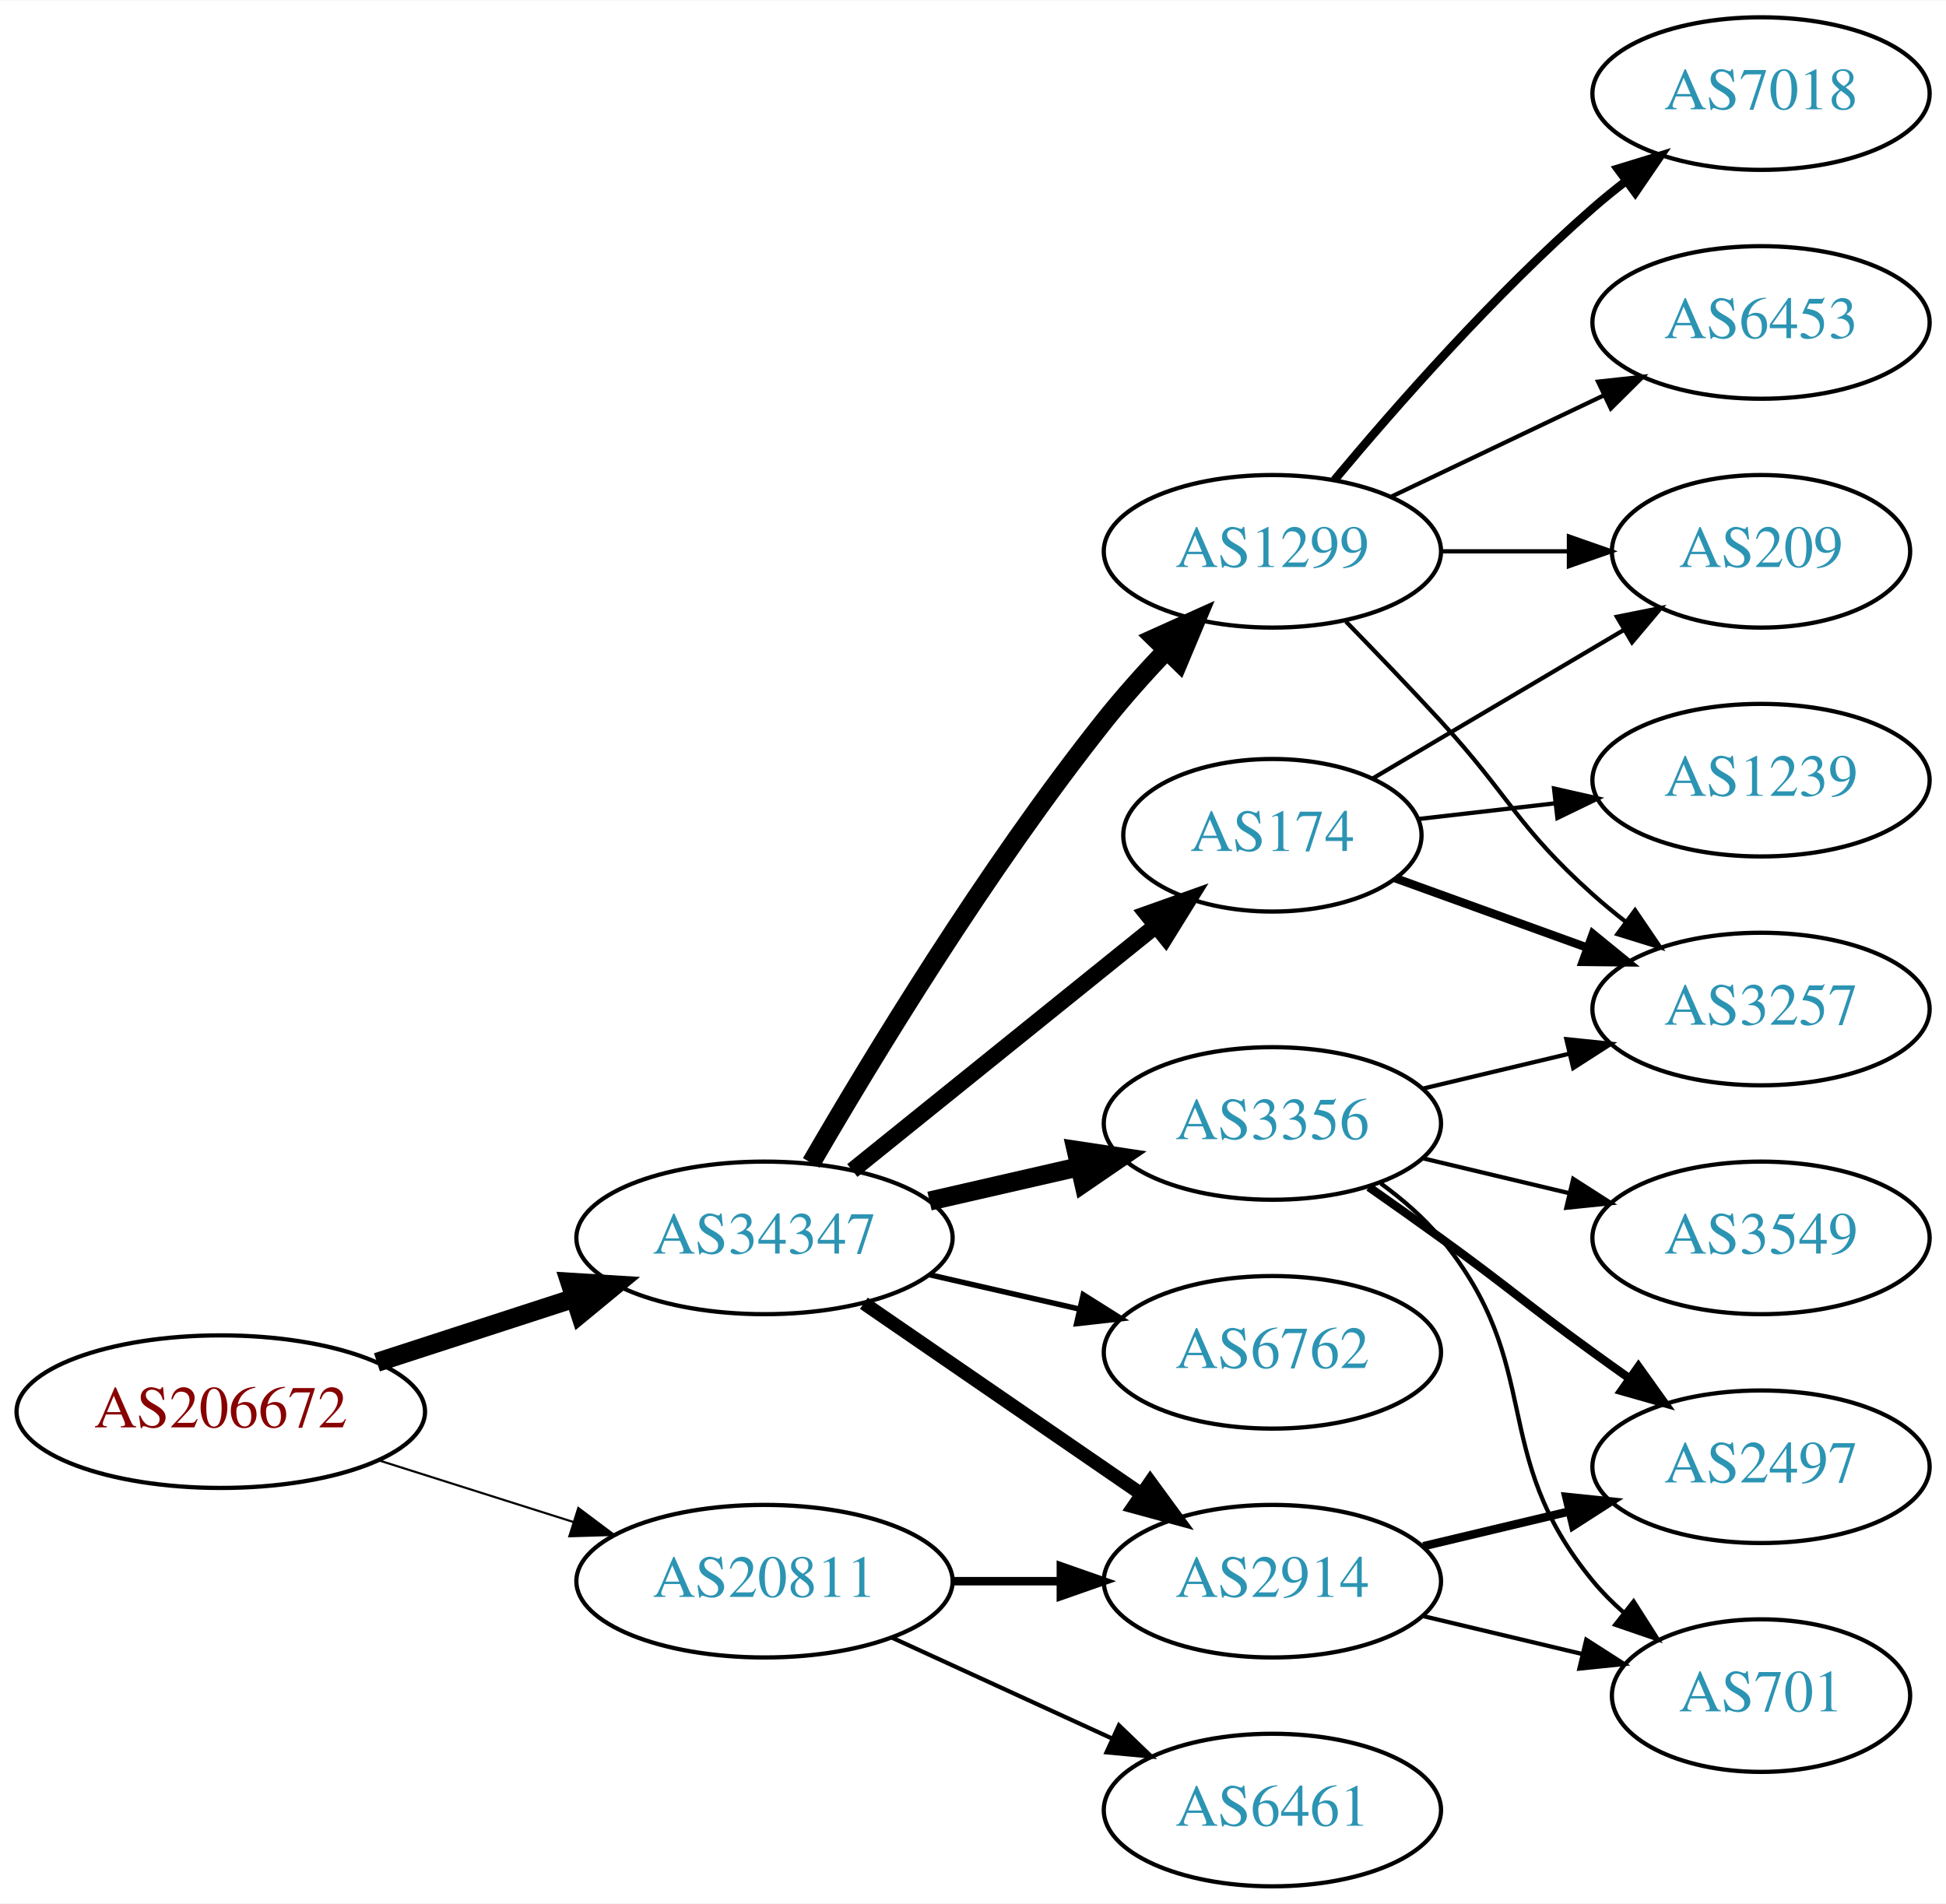
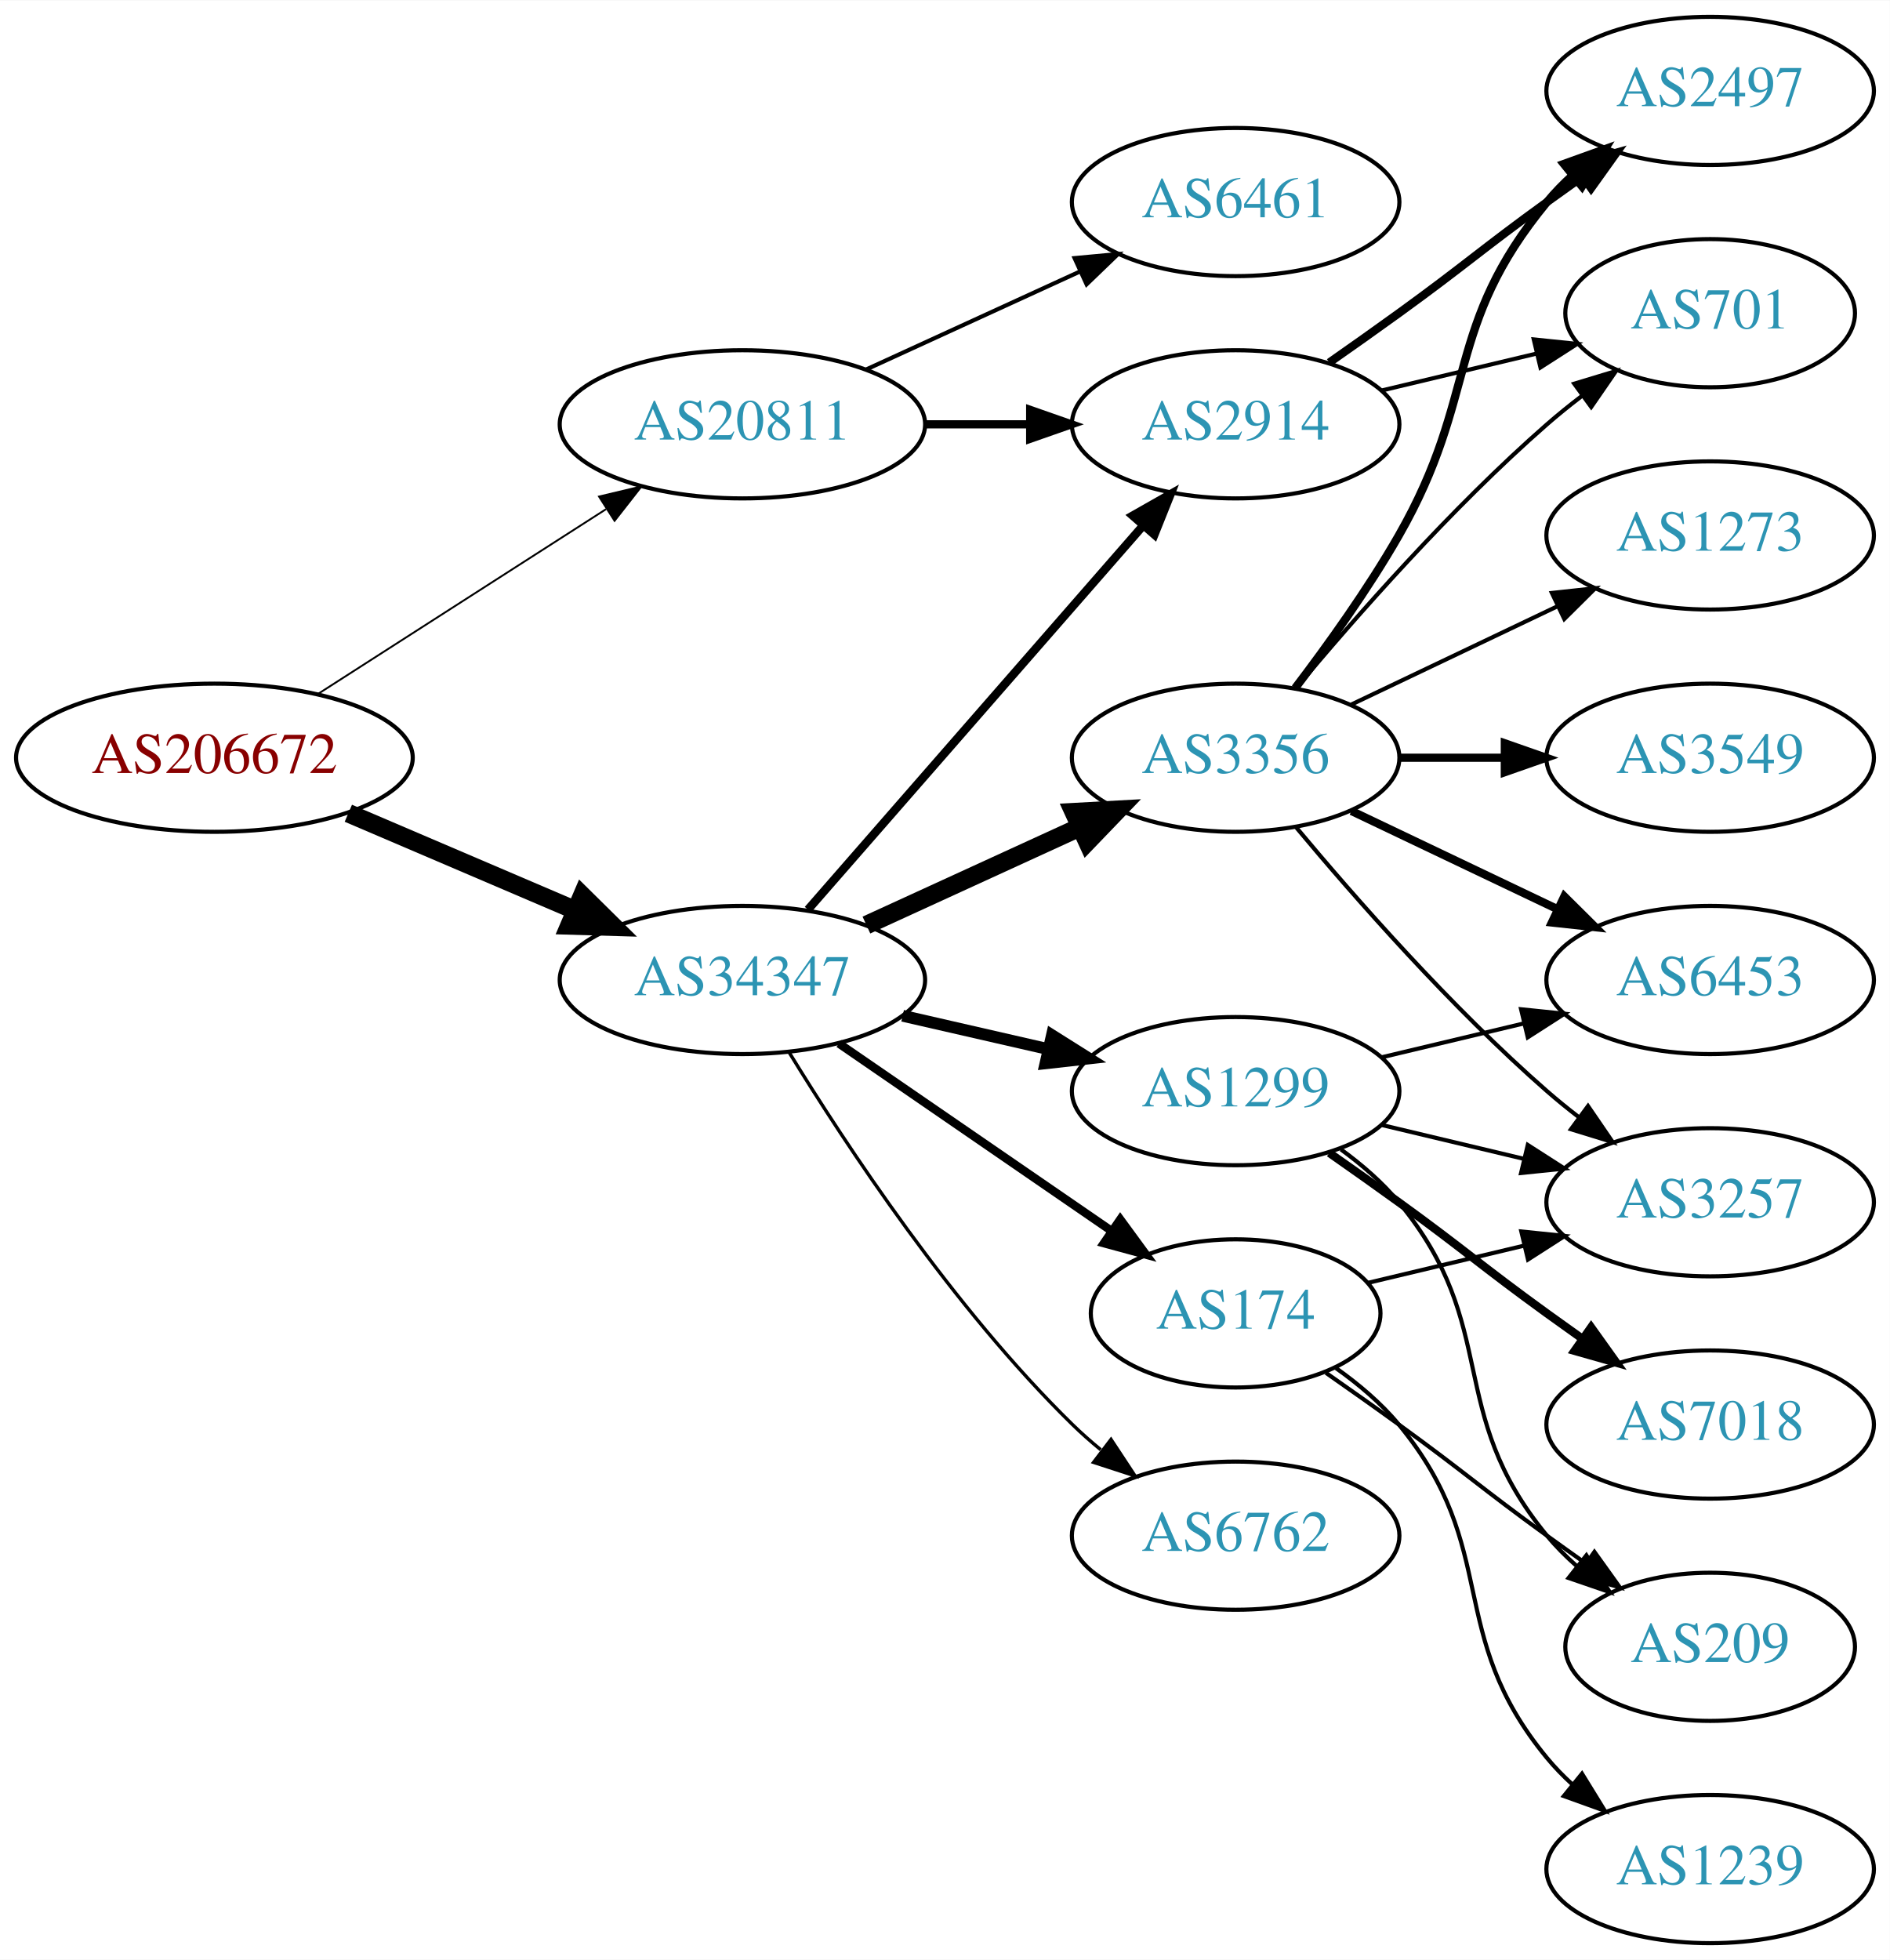
- <svg xmlns="http://www.w3.org/2000/svg" xmlns:xlink="http://www.w3.org/1999/xlink" width="459pt" height="449pt" viewBox="0.00 0.00 459.17 449.00">
-   <g id="graph0" class="graph" transform="scale(1 1) rotate(0) translate(4 445)">
-     <polygon fill="white" stroke="none" points="-4,4 -4,-445 455.17,-445 455.17,4 -4,4" />
+ <svg xmlns="http://www.w3.org/2000/svg" xmlns:xlink="http://www.w3.org/1999/xlink" width="459pt" height="476pt" viewBox="0.00 0.00 459.17 476.00">
+   <g id="graph0" class="graph" transform="scale(1 1) rotate(0) translate(4 472)">
+     <polygon fill="white" stroke="none" points="-4,4 -4,-472 455.17,-472 455.17,4 -4,4" />
    <g id="node1" class="node">
      <g id="a_node1">
        <a xlink:href="/asn/206672" xlink:title="AS206672 ~ Logispin Austria GmbH [AT]">
-           <ellipse fill="#ffffff" stroke="black" cx="48.096" cy="-112" rx="48.192" ry="18" />
-           <text text-anchor="middle" x="48.096" y="-108.3" font-family="Times,serif" font-size="14.00" fill="#880000">AS206672</text>
+           <ellipse fill="#ffffff" stroke="black" cx="48.096" cy="-288" rx="48.192" ry="18" />
+           <text text-anchor="middle" x="48.096" y="-284.3" font-family="Times,serif" font-size="14.00" fill="#880000">AS206672</text>
        </a>
      </g>
    </g>
    <g id="node2" class="node">
      <g id="a_node2">
        <a xlink:href="/asn/20811" xlink:title="AS20811 ~ Brennercom S.p.A. [IT]">
-           <ellipse fill="#ffffff" stroke="black" cx="176.388" cy="-72" rx="44.393" ry="18" />
-           <text text-anchor="middle" x="176.388" y="-68.3" font-family="Times,serif" font-size="14.00" fill="#2c94b3">AS20811</text>
+           <ellipse fill="#ffffff" stroke="black" cx="176.388" cy="-369" rx="44.393" ry="18" />
+           <text text-anchor="middle" x="176.388" y="-365.3" font-family="Times,serif" font-size="14.00" fill="#2c94b3">AS20811</text>
        </a>
      </g>
    </g>
    <g id="edge1" class="edge">
-       <path fill="none" stroke="black" stroke-width="0.5" d="M85.286,-100.538C99.636,-95.993 116.272,-90.723 131.315,-85.959" />
-       <polygon fill="black" stroke="black" stroke-width="0.5" points="132.453,-89.27 140.93,-82.914 130.34,-82.597 132.453,-89.27" />
+       <path fill="none" stroke="black" stroke-width="0.45" d="M73.147,-303.426C93.024,-316.174 121.421,-334.387 143.246,-348.385" />
+       <polygon fill="black" stroke="black" stroke-width="0.45" points="141.546,-351.453 151.853,-353.905 145.325,-345.561 141.546,-351.453" />
    </g>
    <g id="node3" class="node">
      <g id="a_node3">
        <a xlink:href="/asn/34347" xlink:title="AS34347 ~ HALLAG Kommunal GmbH [AT]">
-           <ellipse fill="#ffffff" stroke="black" cx="176.388" cy="-153" rx="44.393" ry="18" />
-           <text text-anchor="middle" x="176.388" y="-149.3" font-family="Times,serif" font-size="14.00" fill="#2c94b3">AS34347</text>
+           <ellipse fill="#ffffff" stroke="black" cx="176.388" cy="-234" rx="44.393" ry="18" />
+           <text text-anchor="middle" x="176.388" y="-230.3" font-family="Times,serif" font-size="14.00" fill="#2c94b3">AS34347</text>
        </a>
      </g>
    </g>
    <g id="edge2" class="edge">
-       <path fill="none" stroke="black" stroke-width="4.5" d="M84.948,-123.639C99.425,-128.339 116.271,-133.808 131.474,-138.744" />
-       <polygon fill="black" stroke="black" stroke-width="4.5" points="130.458,-142.554 141.185,-141.896 132.89,-135.063 130.458,-142.554" />
+       <path fill="none" stroke="black" stroke-width="4.5" d="M80.639,-274.513C97.283,-267.396 117.873,-258.592 135.604,-251.011" />
+       <polygon fill="black" stroke="black" stroke-width="4.5" points="137.469,-254.495 145.116,-246.943 134.373,-247.255 137.469,-254.495" />
    </g>
    <g id="node4" class="node">
      <g id="a_node4">
-         <a xlink:href="/asn/2914" xlink:title="AS2914 ~ NTT America, Inc. [US]">
-           <ellipse fill="#ffffff" stroke="black" cx="296.23" cy="-72" rx="39.794" ry="18" />
-           <text text-anchor="middle" x="296.23" y="-68.3" font-family="Times,serif" font-size="14.00" fill="#2c94b3">AS2914</text>
+         <a xlink:href="/asn/6461" xlink:title="AS6461 ~ Zayo Bandwidth [US]">
+           <ellipse fill="#ffffff" stroke="black" cx="296.23" cy="-423" rx="39.794" ry="18" />
+           <text text-anchor="middle" x="296.23" y="-419.3" font-family="Times,serif" font-size="14.00" fill="#2c94b3">AS6461</text>
        </a>
      </g>
    </g>
    <g id="edge3" class="edge">
-       <path fill="none" stroke="black" stroke-width="2" d="M220.599,-72C228.911,-72 237.674,-72 246.156,-72" />
-       <polygon fill="black" stroke="black" stroke-width="2" points="246.315,-75.5 256.315,-72 246.315,-68.5 246.315,-75.5" />
+       <path fill="none" stroke="black" d="M206.517,-382.348C222.128,-389.502 241.526,-398.391 258.198,-406.03" />
+       <polygon fill="black" stroke="black" points="257.101,-409.378 267.65,-410.362 260.017,-403.014 257.101,-409.378" />
    </g>
    <g id="node5" class="node">
      <g id="a_node5">
-         <a xlink:href="/asn/6461" xlink:title="AS6461 ~ Zayo Bandwidth [US]">
-           <ellipse fill="#ffffff" stroke="black" cx="296.23" cy="-18" rx="39.794" ry="18" />
-           <text text-anchor="middle" x="296.23" y="-14.3" font-family="Times,serif" font-size="14.00" fill="#2c94b3">AS6461</text>
+         <a xlink:href="/asn/2914" xlink:title="AS2914 ~ NTT America, Inc. [US]">
+           <ellipse fill="#ffffff" stroke="black" cx="296.23" cy="-369" rx="39.794" ry="18" />
+           <text text-anchor="middle" x="296.23" y="-365.3" font-family="Times,serif" font-size="14.00" fill="#2c94b3">AS2914</text>
        </a>
      </g>
    </g>
    <g id="edge4" class="edge">
-       <path fill="none" stroke="black" d="M206.517,-58.652C222.128,-51.498 241.526,-42.609 258.198,-34.969" />
-       <polygon fill="black" stroke="black" points="260.017,-37.986 267.65,-30.638 257.101,-31.622 260.017,-37.986" />
-     </g>
-     <g id="edge6" class="edge">
-       <path fill="none" stroke="black" stroke-width="3.214" d="M199.83,-137.574C218.412,-124.802 244.972,-106.545 265.352,-92.537" />
-       <polygon fill="black" stroke="black" stroke-width="3.214" points="267.408,-95.371 273.666,-86.822 263.443,-89.602 267.408,-95.371" />
+       <path fill="none" stroke="black" stroke-width="2" d="M220.599,-369C228.911,-369 237.674,-369 246.156,-369" />
+       <polygon fill="black" stroke="black" stroke-width="2" points="246.315,-372.5 256.315,-369 246.315,-365.5 246.315,-372.5" />
+     </g>
+     <g id="edge5" class="edge">
+       <path fill="none" stroke="black" stroke-width="2.045" d="M192.312,-251.098C212.855,-274.631 249.974,-317.155 273.571,-344.187" />
+       <polygon fill="black" stroke="black" stroke-width="2.045" points="271.214,-346.809 280.426,-352.041 276.487,-342.206 271.214,-346.809" />
    </g>
    <g id="node6" class="node">
      <g id="a_node6">
        <a xlink:href="/asn/1299" xlink:title="AS1299 ~ Telia Carrier [EU]">
-           <ellipse fill="#ffffff" stroke="black" cx="296.23" cy="-315" rx="39.794" ry="18" />
-           <text text-anchor="middle" x="296.23" y="-311.3" font-family="Times,serif" font-size="14.00" fill="#2c94b3">AS1299</text>
-         </a>
-       </g>
-     </g>
-     <g id="edge5" class="edge">
-       <path fill="none" stroke="black" stroke-width="4.5" d="M187.409,-170.691C201.551,-195.091 228.759,-240.021 256.584,-275 261.026,-280.585 266.125,-286.279 271.13,-291.554" />
-       <polygon fill="black" stroke="black" stroke-width="4.5" points="268.511,-294.507 278.31,-298.92 274.15,-289.011 268.511,-294.507" />
+           <ellipse fill="#ffffff" stroke="black" cx="296.23" cy="-207" rx="39.794" ry="18" />
+           <text text-anchor="middle" x="296.23" y="-203.3" font-family="Times,serif" font-size="14.00" fill="#2c94b3">AS1299</text>
+         </a>
+       </g>
+     </g>
+     <g id="edge6" class="edge">
+       <path fill="none" stroke="black" stroke-width="2.864" d="M215.322,-225.308C226.563,-222.733 238.976,-219.889 250.599,-217.226" />
+       <polygon fill="black" stroke="black" stroke-width="2.864" points="251.595,-220.588 260.56,-214.943 250.031,-213.765 251.595,-220.588" />
    </g>
    <g id="node7" class="node">
      <g id="a_node7">
-         <a xlink:href="/asn/174" xlink:title="AS174 ~ Cogent Communications [US]">
-           <ellipse fill="#ffffff" stroke="black" cx="296.23" cy="-248" rx="35.194" ry="18" />
-           <text text-anchor="middle" x="296.23" y="-244.3" font-family="Times,serif" font-size="14.00" fill="#2c94b3">AS174</text>
+         <a xlink:href="/asn/3356" xlink:title="AS3356 ~ Level 3 Parent, LLC [US]">
+           <ellipse fill="#ffffff" stroke="black" cx="296.23" cy="-288" rx="39.794" ry="18" />
+           <text text-anchor="middle" x="296.23" y="-284.3" font-family="Times,serif" font-size="14.00" fill="#2c94b3">AS3356</text>
        </a>
      </g>
    </g>
    <g id="edge7" class="edge">
-       <path fill="none" stroke="black" stroke-width="3.857" d="M197.112,-168.901C216.749,-184.732 247.018,-209.133 268.742,-226.646" />
-       <polygon fill="black" stroke="black" stroke-width="3.857" points="266.627,-229.437 276.609,-232.989 271.021,-223.988 266.627,-229.437" />
+       <path fill="none" stroke="black" stroke-width="4.5" d="M206.517,-247.348C222.128,-254.502 241.526,-263.391 258.198,-271.03" />
+       <polygon fill="black" stroke="black" stroke-width="4.5" points="256.919,-274.775 267.65,-275.362 260.199,-267.616 256.919,-274.775" />
    </g>
    <g id="node8" class="node">
      <g id="a_node8">
-         <a xlink:href="/asn/3356" xlink:title="AS3356 ~ Level 3 Parent, LLC [US]">
-           <ellipse fill="#ffffff" stroke="black" cx="296.23" cy="-180" rx="39.794" ry="18" />
-           <text text-anchor="middle" x="296.23" y="-176.3" font-family="Times,serif" font-size="14.00" fill="#2c94b3">AS3356</text>
+         <a xlink:href="/asn/174" xlink:title="AS174 ~ Cogent Communications [US]">
+           <ellipse fill="#ffffff" stroke="black" cx="296.23" cy="-153" rx="35.194" ry="18" />
+           <text text-anchor="middle" x="296.23" y="-149.3" font-family="Times,serif" font-size="14.00" fill="#2c94b3">AS174</text>
        </a>
      </g>
    </g>
    <g id="edge8" class="edge">
-       <path fill="none" stroke="black" stroke-width="4.5" d="M215.322,-161.692C226.563,-164.267 238.976,-167.111 250.599,-169.774" />
-       <polygon fill="black" stroke="black" stroke-width="4.5" points="249.934,-173.661 260.56,-172.057 251.692,-165.985 249.934,-173.661" />
+       <path fill="none" stroke="black" stroke-width="2.045" d="M199.83,-218.574C218.645,-205.641 245.642,-187.085 266.118,-173.01" />
+       <polygon fill="black" stroke="black" stroke-width="2.045" points="268.193,-175.831 274.451,-167.282 264.228,-170.063 268.193,-175.831" />
    </g>
    <g id="node9" class="node">
      <g id="a_node9">
        <a xlink:href="/asn/6762" xlink:title="AS6762 ~ TELECOM ITALIA SPARKLE S.p.A. [IT]">
-           <ellipse fill="#ffffff" stroke="black" cx="296.23" cy="-126" rx="39.794" ry="18" />
-           <text text-anchor="middle" x="296.23" y="-122.3" font-family="Times,serif" font-size="14.00" fill="#2c94b3">AS6762</text>
+           <ellipse fill="#ffffff" stroke="black" cx="296.23" cy="-99" rx="39.794" ry="18" />
+           <text text-anchor="middle" x="296.23" y="-95.3" font-family="Times,serif" font-size="14.00" fill="#2c94b3">AS6762</text>
        </a>
      </g>
    </g>
    <g id="edge9" class="edge">
-       <path fill="none" stroke="black" stroke-width="1.286" d="M215.322,-144.308C226.563,-141.733 238.976,-138.889 250.599,-136.226" />
-       <polygon fill="black" stroke="black" stroke-width="1.286" points="251.595,-139.588 260.56,-133.943 250.031,-132.765 251.595,-139.588" />
+       <path fill="none" stroke="black" stroke-width="0.818" d="M187.653,-216.56C201.462,-194.009 227.651,-154.278 256.584,-126 258.724,-123.908 261.041,-121.863 263.441,-119.894" />
+       <polygon fill="black" stroke="black" stroke-width="0.818" points="265.951,-122.382 271.782,-113.536 261.708,-116.815 265.951,-122.382" />
+     </g>
+     <g id="node10" class="node">
+       <g id="a_node10">
+         <a xlink:href="/asn/701" xlink:title="AS701 ~ UUNET [US]">
+           <ellipse fill="#ffffff" stroke="black" cx="411.523" cy="-396" rx="35.194" ry="18" />
+           <text text-anchor="middle" x="411.523" y="-392.3" font-family="Times,serif" font-size="14.00" fill="#2c94b3">AS701</text>
+         </a>
+       </g>
+     </g>
+     <g id="edge10" class="edge">
+       <path fill="none" stroke="black" d="M331.837,-377.248C343.632,-380.058 356.937,-383.229 369.204,-386.153" />
+       <polygon fill="black" stroke="black" points="368.67,-389.624 379.209,-388.537 370.293,-382.814 368.67,-389.624" />
+     </g>
+     <g id="node11" class="node">
+       <g id="a_node11">
+         <a xlink:href="/asn/2497" xlink:title="AS2497 ~ Internet Initiative Japan Inc. [JP]">
+           <ellipse fill="#ffffff" stroke="black" cx="411.523" cy="-450" rx="39.794" ry="18" />
+           <text text-anchor="middle" x="411.523" y="-446.3" font-family="Times,serif" font-size="14.00" fill="#2c94b3">AS2497</text>
+         </a>
+       </g>
+     </g>
+     <g id="edge11" class="edge">
+       <path fill="none" stroke="black" stroke-width="2" d="M318.987,-384.009C324.522,-387.879 330.44,-392.064 335.877,-396 352.076,-407.729 355.677,-411.271 371.877,-423 374.68,-425.029 377.611,-427.125 380.552,-429.21" />
+       <polygon fill="black" stroke="black" stroke-width="2" points="378.574,-432.097 388.766,-434.991 382.603,-426.373 378.574,-432.097" />
+     </g>
+     <g id="node13" class="node">
+       <g id="a_node13">
+         <a xlink:href="/asn/3257" xlink:title="AS3257 ~ GTT [DE]">
+           <ellipse fill="#ffffff" stroke="black" cx="411.523" cy="-180" rx="39.794" ry="18" />
+           <text text-anchor="middle" x="411.523" y="-176.3" font-family="Times,serif" font-size="14.00" fill="#2c94b3">AS3257</text>
+         </a>
+       </g>
+     </g>
+     <g id="edge21" class="edge">
+       <path fill="none" stroke="black" d="M331.837,-198.752C342.709,-196.162 354.863,-193.265 366.305,-190.538" />
+       <polygon fill="black" stroke="black" points="367.212,-193.92 376.128,-188.197 365.589,-187.111 367.212,-193.92" />
    </g>
    <g id="node14" class="node">
      <g id="a_node14">
-         <a xlink:href="/asn/701" xlink:title="AS701 ~ UUNET [US]">
-           <ellipse fill="#ffffff" stroke="black" cx="411.523" cy="-45" rx="35.194" ry="18" />
-           <text text-anchor="middle" x="411.523" y="-41.3" font-family="Times,serif" font-size="14.00" fill="#2c94b3">AS701</text>
-         </a>
-       </g>
+         <a xlink:href="/asn/6453" xlink:title="AS6453 ~ TATA COMMUNICATIONS (AMERICA) INC [US]">
+           <ellipse fill="#ffffff" stroke="black" cx="411.523" cy="-234" rx="39.794" ry="18" />
+           <text text-anchor="middle" x="411.523" y="-230.3" font-family="Times,serif" font-size="14.00" fill="#2c94b3">AS6453</text>
+         </a>
+       </g>
+     </g>
+     <g id="edge24" class="edge">
+       <path fill="none" stroke="black" d="M331.837,-215.248C342.709,-217.838 354.863,-220.735 366.305,-223.462" />
+       <polygon fill="black" stroke="black" points="365.589,-226.889 376.128,-225.803 367.212,-220.08 365.589,-226.889" />
+     </g>
+     <g id="node17" class="node">
+       <g id="a_node17">
+         <a xlink:href="/asn/209" xlink:title="AS209 ~ CenturyLink Communications, LLC [US]">
+           <ellipse fill="#ffffff" stroke="black" cx="411.523" cy="-72" rx="35.194" ry="18" />
+           <text text-anchor="middle" x="411.523" y="-68.3" font-family="Times,serif" font-size="14.00" fill="#2c94b3">AS209</text>
+         </a>
+       </g>
+     </g>
+     <g id="edge23" class="edge">
+       <path fill="none" stroke="black" d="M321.811,-192.844C326.905,-189.128 331.919,-184.799 335.877,-180 360.941,-149.606 346.812,-129.394 371.877,-99 374.012,-96.411 376.454,-93.959 379.051,-91.666" />
+       <polygon fill="black" stroke="black" points="381.459,-94.225 387.15,-85.288 377.128,-88.725 381.459,-94.225" />
+     </g>
+     <g id="node18" class="node">
+       <g id="a_node18">
+         <a xlink:href="/asn/7018" xlink:title="AS7018 ~ AT&amp;T Services, Inc. [US]">
+           <ellipse fill="#ffffff" stroke="black" cx="411.523" cy="-126" rx="39.794" ry="18" />
+           <text text-anchor="middle" x="411.523" y="-122.3" font-family="Times,serif" font-size="14.00" fill="#2c94b3">AS7018</text>
+         </a>
+       </g>
+     </g>
+     <g id="edge22" class="edge">
+       <path fill="none" stroke="black" stroke-width="2" d="M318.987,-191.991C324.522,-188.121 330.44,-183.936 335.877,-180 352.076,-168.271 355.677,-164.729 371.877,-153 374.68,-150.971 377.611,-148.875 380.552,-146.79" />
+       <polygon fill="black" stroke="black" stroke-width="2" points="382.603,-149.627 388.766,-141.009 378.574,-143.903 382.603,-149.627" />
+     </g>
+     <g id="edge17" class="edge">
+       <path fill="none" stroke="black" d="M310.86,-304.817C325.143,-321.929 348.689,-348.745 371.877,-369 374.546,-371.332 377.419,-373.648 380.35,-375.886" />
+       <polygon fill="black" stroke="black" points="378.5,-378.87 388.641,-381.939 382.627,-373.216 378.5,-378.87" />
+     </g>
+     <g id="edge13" class="edge">
+       <path fill="none" stroke="black" stroke-width="2" d="M310.691,-304.913C318.584,-315.27 328.434,-328.992 335.877,-342 355.441,-376.194 346.812,-392.606 371.877,-423 373.732,-425.25 375.819,-427.396 378.038,-429.424" />
+       <polygon fill="black" stroke="black" stroke-width="2" points="375.973,-432.256 385.942,-435.844 380.386,-426.823 375.973,-432.256" />
+     </g>
+     <g id="node12" class="node">
+       <g id="a_node12">
+         <a xlink:href="/asn/3549" xlink:title="AS3549 ~ Level 3 Parent, LLC [US]">
+           <ellipse fill="#ffffff" stroke="black" cx="411.523" cy="-288" rx="39.794" ry="18" />
+           <text text-anchor="middle" x="411.523" y="-284.3" font-family="Times,serif" font-size="14.00" fill="#2c94b3">AS3549</text>
+         </a>
+       </g>
+     </g>
+     <g id="edge12" class="edge">
+       <path fill="none" stroke="black" stroke-width="2" d="M335.902,-288C344.105,-288 352.869,-288 361.401,-288" />
+       <polygon fill="black" stroke="black" stroke-width="2" points="361.641,-291.5 371.641,-288 361.641,-284.5 361.641,-291.5" />
    </g>
    <g id="edge14" class="edge">
-       <path fill="none" stroke="black" d="M331.837,-63.752C343.632,-60.941 356.937,-57.771 369.204,-54.847" />
-       <polygon fill="black" stroke="black" points="370.293,-58.186 379.209,-52.463 368.67,-51.377 370.293,-58.186" />
+       <path fill="none" stroke="black" d="M310.86,-271.183C325.143,-254.071 348.689,-227.255 371.877,-207 374.342,-204.846 376.981,-202.706 379.678,-200.628" />
+       <polygon fill="black" stroke="black" points="381.851,-203.375 387.832,-194.63 377.703,-197.736 381.851,-203.375" />
+     </g>
+     <g id="edge15" class="edge">
+       <path fill="none" stroke="black" stroke-width="2" d="M324.367,-275.066C339.361,-267.919 358.182,-258.948 374.405,-251.215" />
+       <polygon fill="black" stroke="black" stroke-width="2" points="376.087,-254.291 383.608,-246.829 373.075,-247.972 376.087,-254.291" />
    </g>
    <g id="node15" class="node">
      <g id="a_node15">
-         <a xlink:href="/asn/2497" xlink:title="AS2497 ~ Internet Initiative Japan Inc. [JP]">
-           <ellipse fill="#ffffff" stroke="black" cx="411.523" cy="-99" rx="39.794" ry="18" />
-           <text text-anchor="middle" x="411.523" y="-95.3" font-family="Times,serif" font-size="14.00" fill="#2c94b3">AS2497</text>
-         </a>
-       </g>
-     </g>
-     <g id="edge15" class="edge">
-       <path fill="none" stroke="black" stroke-width="2" d="M331.837,-80.248C342.709,-82.838 354.863,-85.735 366.305,-88.462" />
-       <polygon fill="black" stroke="black" stroke-width="2" points="365.589,-91.889 376.128,-90.803 367.212,-85.08 365.589,-91.889" />
-     </g>
-     <g id="node10" class="node">
-       <g id="a_node10">
-         <a xlink:href="/asn/3257" xlink:title="AS3257 ~ GTT [DE]">
-           <ellipse fill="#ffffff" stroke="black" cx="411.523" cy="-207" rx="39.794" ry="18" />
-           <text text-anchor="middle" x="411.523" y="-203.3" font-family="Times,serif" font-size="14.00" fill="#2c94b3">AS3257</text>
-         </a>
-       </g>
-     </g>
-     <g id="edge10" class="edge">
-       <path fill="none" stroke="black" d="M313.58,-298.432C320.533,-291.296 328.68,-282.812 335.877,-275 352.306,-257.164 353.807,-250.172 371.877,-234 374.316,-231.817 376.937,-229.656 379.623,-227.565" />
-       <polygon fill="black" stroke="black" points="381.801,-230.307 387.758,-221.546 377.638,-224.68 381.801,-230.307" />
-     </g>
-     <g id="node11" class="node">
-       <g id="a_node11">
-         <a xlink:href="/asn/7018" xlink:title="AS7018 ~ AT&amp;T Services, Inc. [US]">
-           <ellipse fill="#ffffff" stroke="black" cx="411.523" cy="-423" rx="39.794" ry="18" />
-           <text text-anchor="middle" x="411.523" y="-419.3" font-family="Times,serif" font-size="14.00" fill="#2c94b3">AS7018</text>
-         </a>
-       </g>
-     </g>
-     <g id="edge11" class="edge">
-       <path fill="none" stroke="black" stroke-width="2" d="M310.86,-331.817C325.143,-348.929 348.689,-375.745 371.877,-396 374.342,-398.154 376.981,-400.294 379.678,-402.372" />
-       <polygon fill="black" stroke="black" stroke-width="2" points="377.703,-405.264 387.832,-408.37 381.851,-399.625 377.703,-405.264" />
-     </g>
-     <g id="node12" class="node">
-       <g id="a_node12">
-         <a xlink:href="/asn/209" xlink:title="AS209 ~ CenturyLink Communications, LLC [US]">
-           <ellipse fill="#ffffff" stroke="black" cx="411.523" cy="-315" rx="35.194" ry="18" />
-           <text text-anchor="middle" x="411.523" y="-311.3" font-family="Times,serif" font-size="14.00" fill="#2c94b3">AS209</text>
-         </a>
-       </g>
-     </g>
-     <g id="edge12" class="edge">
-       <path fill="none" stroke="black" d="M335.902,-315C345.608,-315 356.098,-315 366.061,-315" />
-       <polygon fill="black" stroke="black" points="366.198,-318.5 376.198,-315 366.198,-311.5 366.198,-318.5" />
-     </g>
-     <g id="node13" class="node">
-       <g id="a_node13">
-         <a xlink:href="/asn/6453" xlink:title="AS6453 ~ TATA COMMUNICATIONS (AMERICA) INC [US]">
-           <ellipse fill="#ffffff" stroke="black" cx="411.523" cy="-369" rx="39.794" ry="18" />
-           <text text-anchor="middle" x="411.523" y="-365.3" font-family="Times,serif" font-size="14.00" fill="#2c94b3">AS6453</text>
-         </a>
-       </g>
-     </g>
-     <g id="edge13" class="edge">
-       <path fill="none" stroke="black" d="M324.367,-327.934C339.361,-335.081 358.182,-344.052 374.405,-351.785" />
-       <polygon fill="black" stroke="black" points="373.075,-355.028 383.608,-356.171 376.087,-348.709 373.075,-355.028" />
+         <a xlink:href="/asn/1273" xlink:title="AS1273 ~ Vodafone Group PLC [EU]">
+           <ellipse fill="#ffffff" stroke="black" cx="411.523" cy="-342" rx="39.794" ry="18" />
+           <text text-anchor="middle" x="411.523" y="-338.3" font-family="Times,serif" font-size="14.00" fill="#2c94b3">AS1273</text>
+         </a>
+       </g>
    </g>
    <g id="edge16" class="edge">
-       <path fill="none" stroke="black" stroke-width="2" d="M325.235,-237.865C338.888,-232.924 355.553,-226.893 370.518,-221.478" />
-       <polygon fill="black" stroke="black" stroke-width="2" points="371.846,-224.719 380.058,-218.025 369.464,-218.137 371.846,-224.719" />
+       <path fill="none" stroke="black" d="M324.367,-300.934C339.361,-308.081 358.182,-317.052 374.405,-324.785" />
+       <polygon fill="black" stroke="black" points="373.075,-328.028 383.608,-329.171 376.087,-321.709 373.075,-328.028" />
    </g>
    <g id="edge18" class="edge">
-       <path fill="none" stroke="black" d="M319.884,-261.397C336.865,-271.44 360.313,-285.306 379.105,-296.42" />
-       <polygon fill="black" stroke="black" points="377.519,-299.548 387.908,-301.626 381.082,-293.523 377.519,-299.548" />
+       <path fill="none" stroke="black" d="M328.488,-160.449C340.168,-163.233 353.663,-166.449 366.293,-169.459" />
+       <polygon fill="black" stroke="black" points="365.645,-172.903 376.184,-171.816 367.268,-166.093 365.645,-172.903" />
    </g>
    <g id="node16" class="node">
      <g id="a_node16">
        <a xlink:href="/asn/1239" xlink:title="AS1239 ~ Sprint [US]">
-           <ellipse fill="#ffffff" stroke="black" cx="411.523" cy="-261" rx="39.794" ry="18" />
-           <text text-anchor="middle" x="411.523" y="-257.3" font-family="Times,serif" font-size="14.00" fill="#2c94b3">AS1239</text>
-         </a>
-       </g>
-     </g>
-     <g id="edge17" class="edge">
-       <path fill="none" stroke="black" d="M330.609,-251.83C340.699,-252.988 351.982,-254.283 362.817,-255.526" />
-       <polygon fill="black" stroke="black" points="362.681,-259.033 373.014,-256.696 363.479,-252.079 362.681,-259.033" />
+           <ellipse fill="#ffffff" stroke="black" cx="411.523" cy="-18" rx="39.794" ry="18" />
+           <text text-anchor="middle" x="411.523" y="-14.3" font-family="Times,serif" font-size="14.00" fill="#2c94b3">AS1239</text>
+         </a>
+       </g>
+     </g>
+     <g id="edge19" class="edge">
+       <path fill="none" stroke="black" d="M320.603,-139.712C326.107,-135.809 331.607,-131.178 335.877,-126 360.941,-95.606 346.812,-75.394 371.877,-45 373.732,-42.751 375.819,-40.604 378.038,-38.576" />
+       <polygon fill="black" stroke="black" points="380.386,-41.178 385.942,-32.156 375.973,-35.744 380.386,-41.178" />
    </g>
    <g id="edge20" class="edge">
-       <path fill="none" stroke="black" d="M331.837,-188.248C342.709,-190.838 354.863,-193.735 366.305,-196.462" />
-       <polygon fill="black" stroke="black" points="365.589,-199.889 376.128,-198.803 367.212,-193.08 365.589,-199.889" />
-     </g>
-     <g id="edge22" class="edge">
-       <path fill="none" stroke="black" d="M321.811,-165.844C326.905,-162.128 331.919,-157.799 335.877,-153 360.941,-122.606 346.812,-102.394 371.877,-72 374.012,-69.411 376.454,-66.959 379.051,-64.666" />
-       <polygon fill="black" stroke="black" points="381.459,-67.225 387.15,-58.288 377.128,-61.725 381.459,-67.225" />
-     </g>
-     <g id="edge21" class="edge">
-       <path fill="none" stroke="black" stroke-width="2" d="M318.987,-164.991C324.522,-161.121 330.44,-156.936 335.877,-153 352.076,-141.271 355.677,-137.729 371.877,-126 374.68,-123.971 377.611,-121.875 380.552,-119.79" />
-       <polygon fill="black" stroke="black" stroke-width="2" points="382.603,-122.627 388.766,-114.009 378.574,-116.903 382.603,-122.627" />
-     </g>
-     <g id="node17" class="node">
-       <g id="a_node17">
-         <a xlink:href="/asn/3549" xlink:title="AS3549 ~ Level 3 Parent, LLC [US]">
-           <ellipse fill="#ffffff" stroke="black" cx="411.523" cy="-153" rx="39.794" ry="18" />
-           <text text-anchor="middle" x="411.523" y="-149.3" font-family="Times,serif" font-size="14.00" fill="#2c94b3">AS3549</text>
-         </a>
-       </g>
-     </g>
-     <g id="edge19" class="edge">
-       <path fill="none" stroke="black" d="M331.837,-171.752C342.709,-169.162 354.863,-166.265 366.305,-163.538" />
-       <polygon fill="black" stroke="black" points="367.212,-166.92 376.128,-161.197 365.589,-160.111 367.212,-166.92" />
+       <path fill="none" stroke="black" d="M318.18,-138.555C323.943,-134.529 330.175,-130.128 335.877,-126 352.076,-114.271 355.677,-110.729 371.877,-99 374.905,-96.807 378.084,-94.537 381.263,-92.287" />
+       <polygon fill="black" stroke="black" points="383.405,-95.059 389.573,-86.445 379.379,-89.333 383.405,-95.059" />
    </g>
  </g>
</svg>
